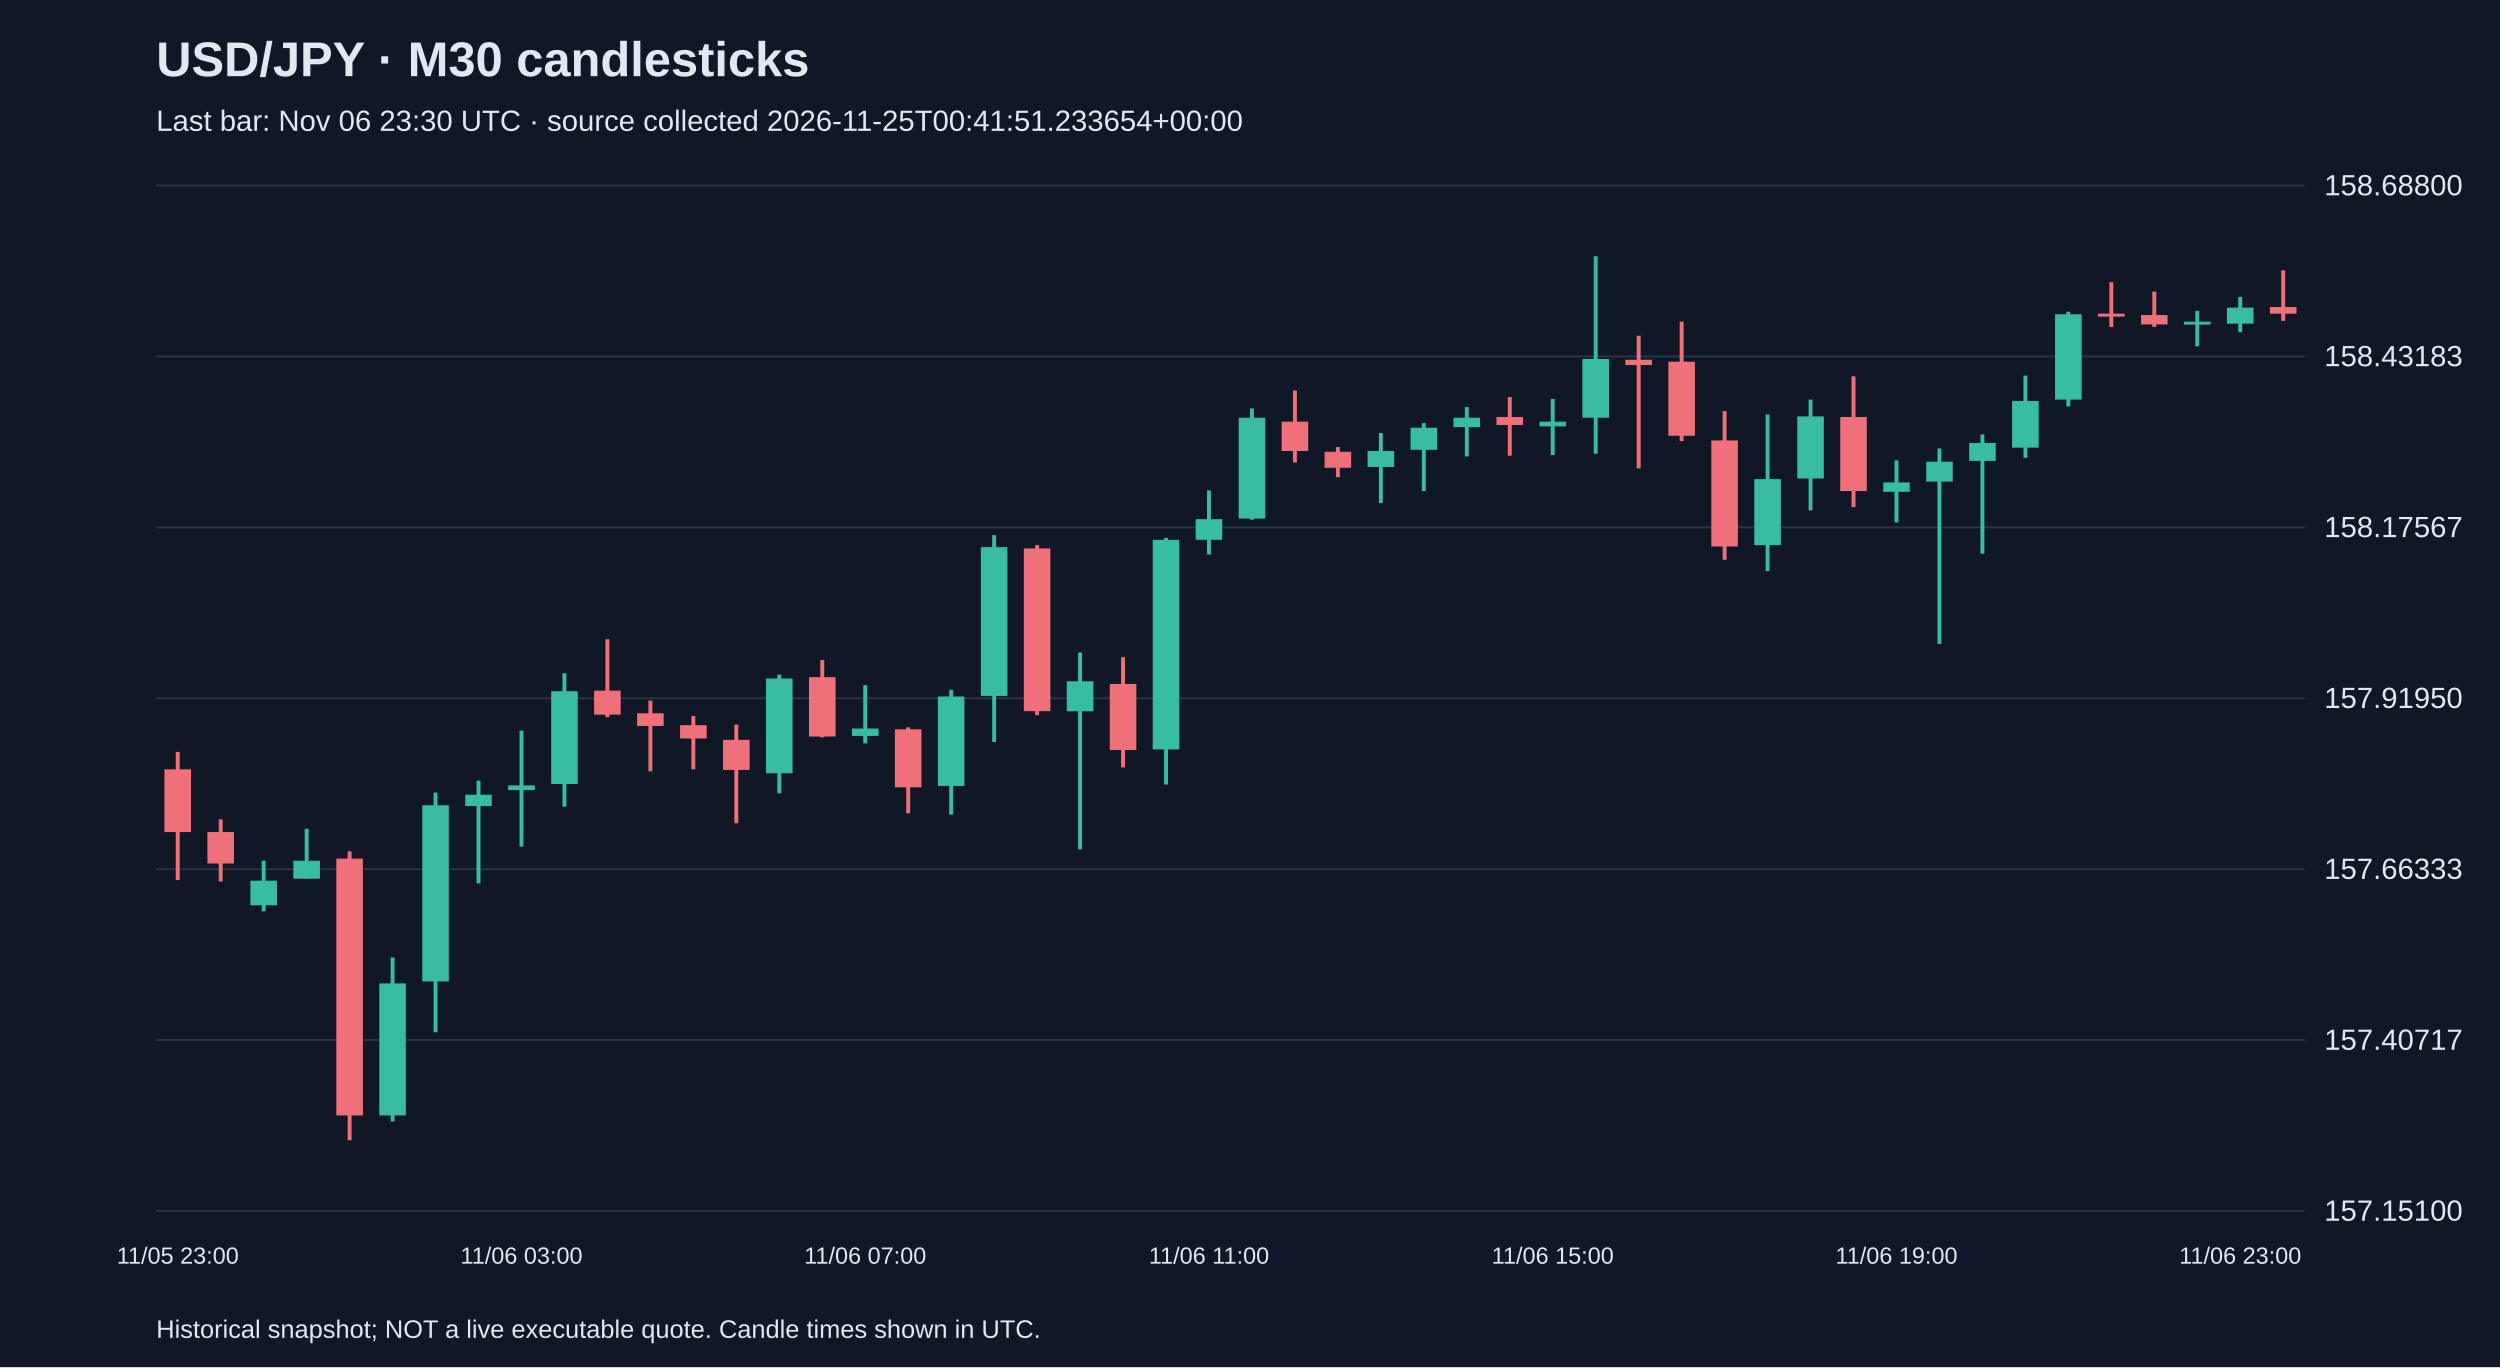
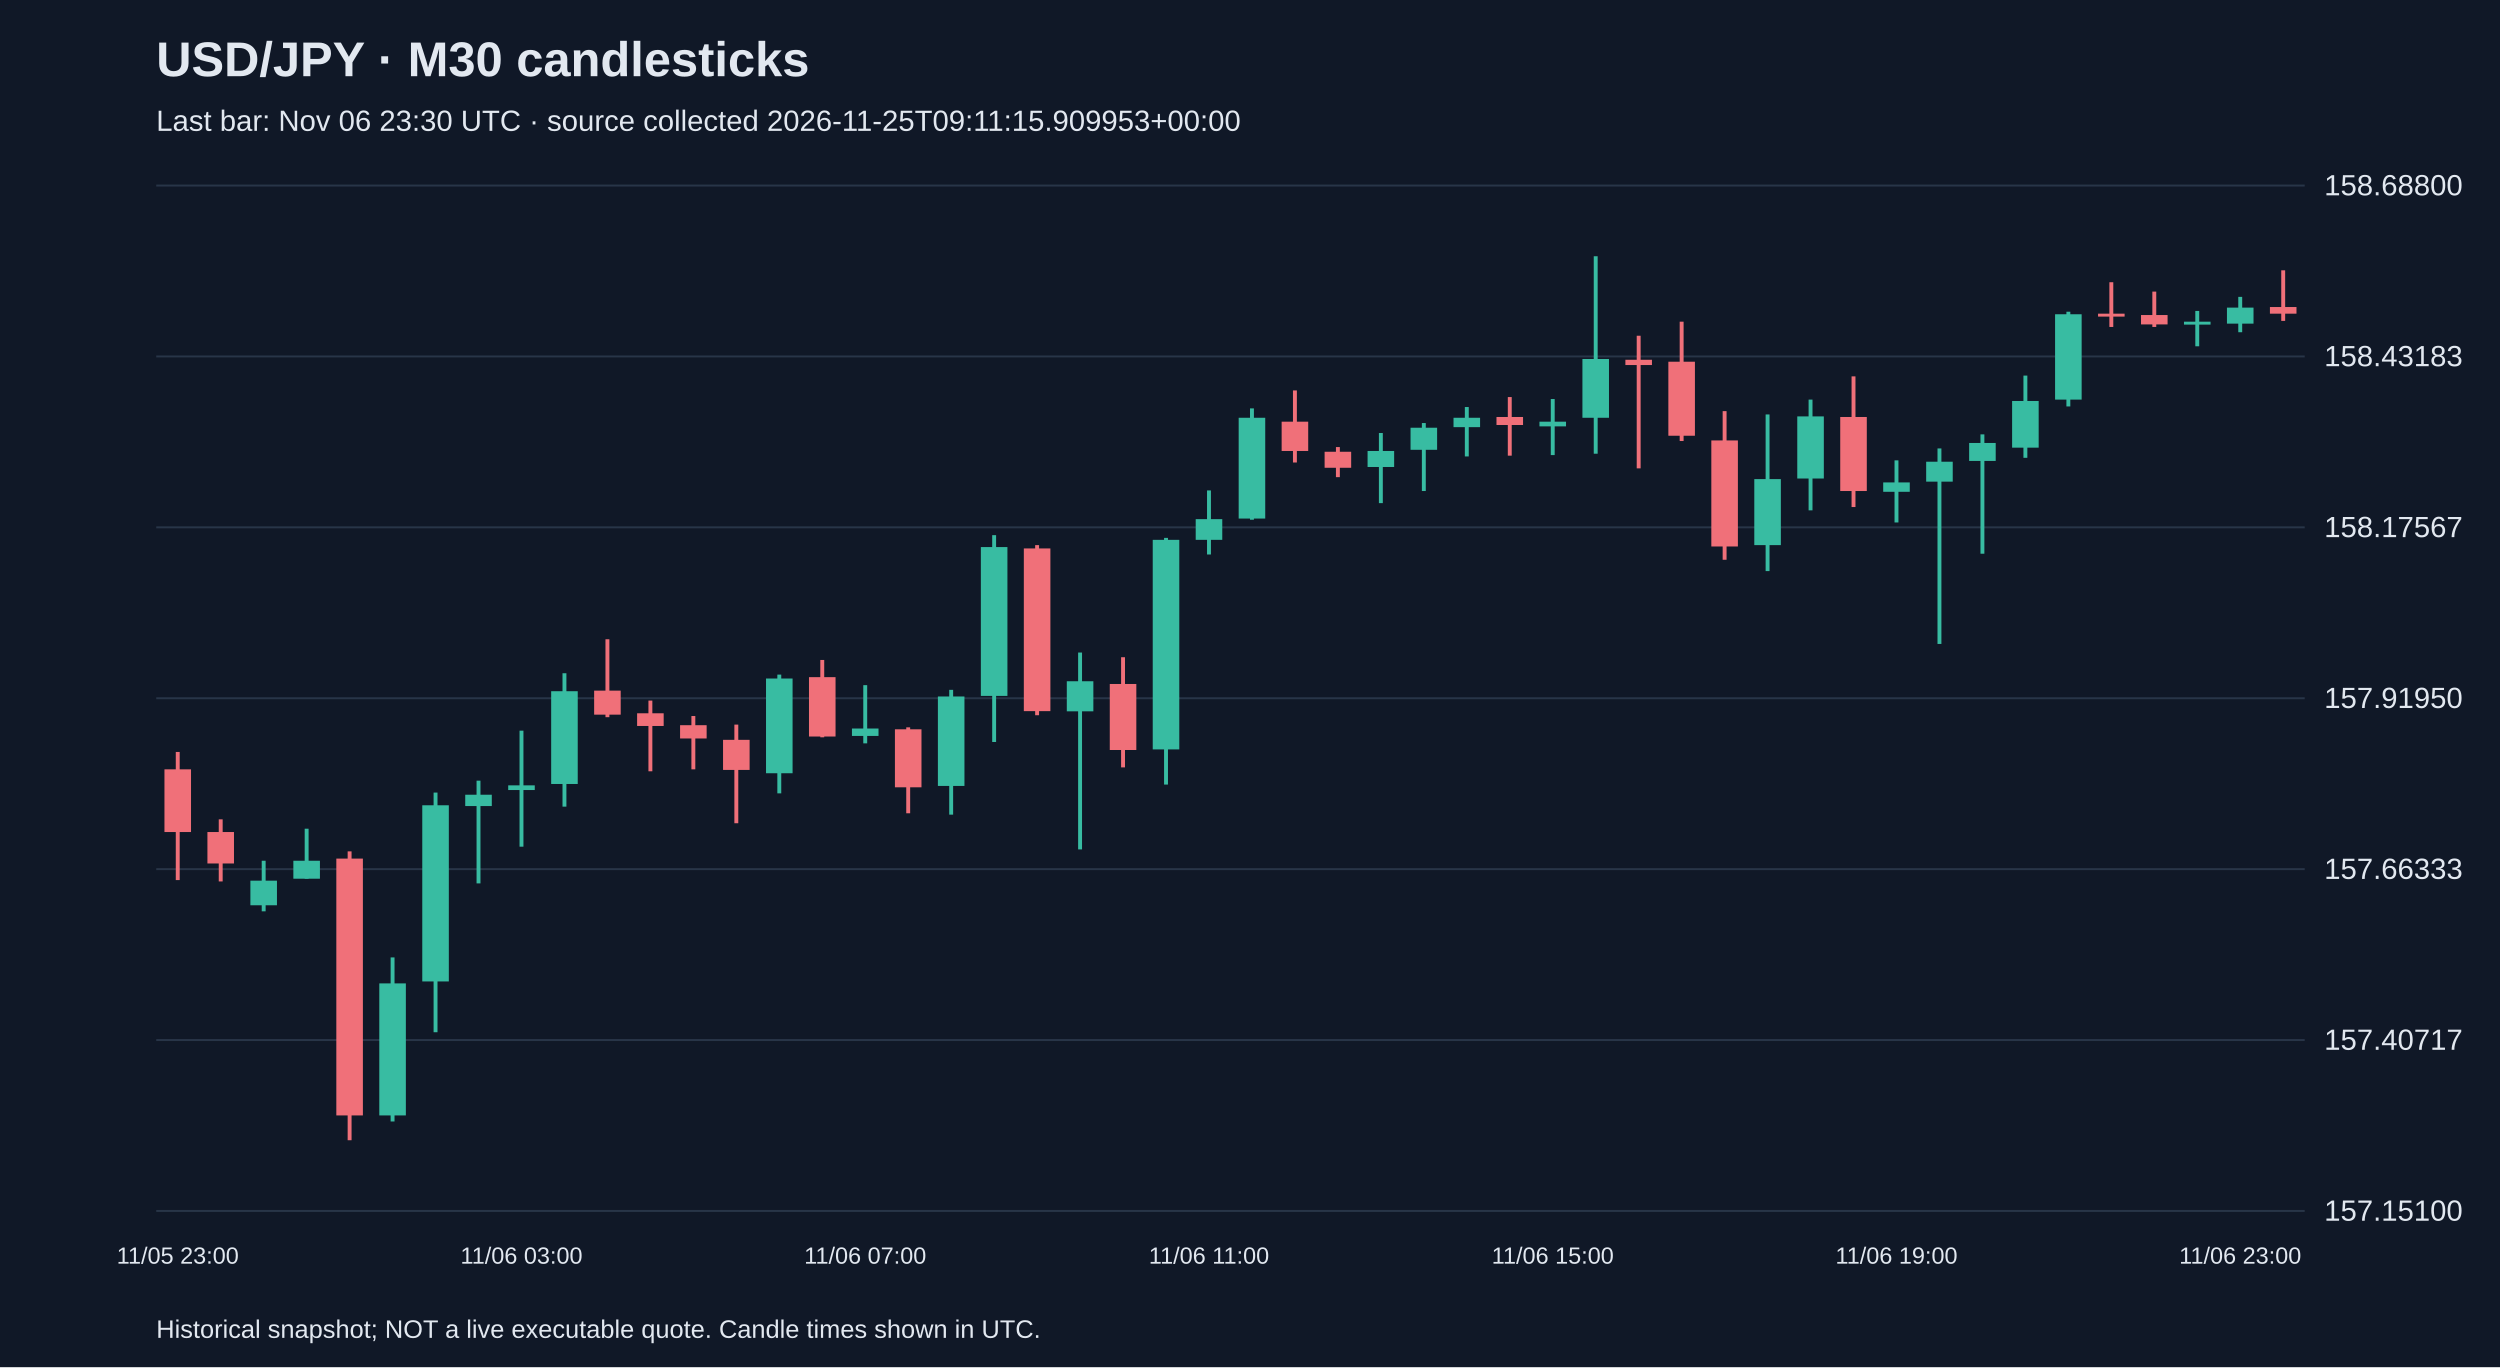
<svg xmlns="http://www.w3.org/2000/svg" viewBox="0 0 1280 700">
  <rect width="100%" height="100%" fill="#101827" />
  <style>text{font-family:Arial,sans-serif;fill:#e2e8f0}</style>
  <text x="80" y="39" font-size="25" font-weight="bold">USD/JPY · M30 candlesticks</text>
-   <text x="80" y="67" font-size="15" fill="#a6b1c5">Last bar: Nov 06 23:30 UTC · source collected 2026-11-25T00:41:51.233654+00:00</text>
+   <text x="80" y="67" font-size="15" fill="#a6b1c5">Last bar: Nov 06 23:30 UTC · source collected 2026-11-25T09:11:15.909953+00:00</text>
  <line x1="80" y1="620.0" x2="1180" y2="620.0" stroke="#283548" />
  <text x="1190" y="625.0" font-size="15">157.15100</text>
  <line x1="80" y1="532.5" x2="1180" y2="532.5" stroke="#283548" />
  <text x="1190" y="537.5" font-size="15">157.40717</text>
  <line x1="80" y1="445.0" x2="1180" y2="445.0" stroke="#283548" />
  <text x="1190" y="450.0" font-size="15">157.66333</text>
  <line x1="80" y1="357.5" x2="1180" y2="357.5" stroke="#283548" />
  <text x="1190" y="362.5" font-size="15">157.91950</text>
  <line x1="80" y1="270.0" x2="1180" y2="270.0" stroke="#283548" />
  <text x="1190" y="275.0" font-size="15">158.17567</text>
  <line x1="80" y1="182.5" x2="1180" y2="182.5" stroke="#283548" />
  <text x="1190" y="187.5" font-size="15">158.43183</text>
  <line x1="80" y1="95.0" x2="1180" y2="95.0" stroke="#283548" />
  <text x="1190" y="100.0" font-size="15">158.68800</text>
  <line x1="91.0" y1="385.0" x2="91.0" y2="450.6" stroke="#f07079" stroke-width="2" />
  <rect x="84.2" y="393.9" width="13.6" height="32.1" fill="#f07079" />
  <text x="91.0" y="647" text-anchor="middle" font-size="12">11/05 23:00</text>
  <line x1="113.0" y1="419.5" x2="113.0" y2="451.3" stroke="#f07079" stroke-width="2" />
  <rect x="106.2" y="426.0" width="13.6" height="16.1" fill="#f07079" />
  <line x1="135.0" y1="440.7" x2="135.0" y2="466.6" stroke="#38bca2" stroke-width="2" />
  <rect x="128.2" y="450.9" width="13.6" height="12.6" fill="#38bca2" />
  <line x1="157.0" y1="424.3" x2="157.0" y2="449.9" stroke="#38bca2" stroke-width="2" />
  <rect x="150.2" y="440.7" width="13.6" height="9.2" fill="#38bca2" />
  <line x1="179.0" y1="435.9" x2="179.0" y2="583.8" stroke="#f07079" stroke-width="2" />
  <rect x="172.2" y="439.6" width="13.6" height="131.5" fill="#f07079" />
  <line x1="201.0" y1="490.2" x2="201.0" y2="574.2" stroke="#38bca2" stroke-width="2" />
  <rect x="194.2" y="503.5" width="13.6" height="67.6" fill="#38bca2" />
  <line x1="223.0" y1="405.8" x2="223.0" y2="528.5" stroke="#38bca2" stroke-width="2" />
  <rect x="216.2" y="412.3" width="13.6" height="90.2" fill="#38bca2" />
  <line x1="245.0" y1="399.7" x2="245.0" y2="452.3" stroke="#38bca2" stroke-width="2" />
  <rect x="238.2" y="406.9" width="13.6" height="5.8" fill="#38bca2" />
  <line x1="267.0" y1="374.1" x2="267.0" y2="433.5" stroke="#38bca2" stroke-width="2" />
  <rect x="260.2" y="402.1" width="13.6" height="2.4" fill="#38bca2" />
  <text x="267.0" y="647" text-anchor="middle" font-size="12">11/06 03:00</text>
  <line x1="289.0" y1="344.7" x2="289.0" y2="413.0" stroke="#38bca2" stroke-width="2" />
  <rect x="282.2" y="353.9" width="13.6" height="47.5" fill="#38bca2" />
  <line x1="311.0" y1="327.3" x2="311.0" y2="367.2" stroke="#f07079" stroke-width="2" />
  <rect x="304.2" y="353.6" width="13.6" height="12.3" fill="#f07079" />
  <line x1="333.0" y1="358.7" x2="333.0" y2="394.9" stroke="#f07079" stroke-width="2" />
  <rect x="326.2" y="365.2" width="13.6" height="6.5" fill="#f07079" />
  <line x1="355.0" y1="366.6" x2="355.0" y2="393.9" stroke="#f07079" stroke-width="2" />
  <rect x="348.2" y="371.3" width="13.6" height="6.8" fill="#f07079" />
  <line x1="377.0" y1="371.0" x2="377.0" y2="421.5" stroke="#f07079" stroke-width="2" />
  <rect x="370.2" y="378.8" width="13.6" height="15.4" fill="#f07079" />
  <line x1="399.0" y1="345.4" x2="399.0" y2="406.2" stroke="#38bca2" stroke-width="2" />
  <rect x="392.2" y="347.4" width="13.6" height="48.5" fill="#38bca2" />
  <line x1="421.0" y1="337.9" x2="421.0" y2="377.5" stroke="#f07079" stroke-width="2" />
  <rect x="414.2" y="346.7" width="13.6" height="30.4" fill="#f07079" />
  <line x1="443.0" y1="350.8" x2="443.0" y2="380.6" stroke="#38bca2" stroke-width="2" />
  <rect x="436.2" y="373.0" width="13.6" height="3.8" fill="#38bca2" />
  <text x="443.0" y="647" text-anchor="middle" font-size="12">11/06 07:00</text>
  <line x1="465.0" y1="372.4" x2="465.0" y2="416.4" stroke="#f07079" stroke-width="2" />
  <rect x="458.2" y="373.4" width="13.6" height="29.7" fill="#f07079" />
  <line x1="487.0" y1="353.2" x2="487.0" y2="417.1" stroke="#38bca2" stroke-width="2" />
  <rect x="480.2" y="356.6" width="13.6" height="45.8" fill="#38bca2" />
  <line x1="509.0" y1="274.0" x2="509.0" y2="379.9" stroke="#38bca2" stroke-width="2" />
  <rect x="502.2" y="280.1" width="13.6" height="76.2" fill="#38bca2" />
  <line x1="531.0" y1="279.1" x2="531.0" y2="366.2" stroke="#f07079" stroke-width="2" />
  <rect x="524.2" y="280.8" width="13.6" height="83.3" fill="#f07079" />
  <line x1="553.0" y1="334.1" x2="553.0" y2="434.9" stroke="#38bca2" stroke-width="2" />
  <rect x="546.2" y="348.8" width="13.6" height="15.4" fill="#38bca2" />
  <line x1="575.0" y1="336.5" x2="575.0" y2="392.9" stroke="#f07079" stroke-width="2" />
  <rect x="568.2" y="350.2" width="13.6" height="33.8" fill="#f07079" />
  <line x1="597.0" y1="275.4" x2="597.0" y2="401.7" stroke="#38bca2" stroke-width="2" />
  <rect x="590.2" y="276.4" width="13.6" height="107.3" fill="#38bca2" />
  <line x1="619.0" y1="251.1" x2="619.0" y2="283.9" stroke="#38bca2" stroke-width="2" />
  <rect x="612.2" y="265.8" width="13.6" height="10.6" fill="#38bca2" />
  <text x="619.0" y="647" text-anchor="middle" font-size="12">11/06 11:00</text>
  <line x1="641.0" y1="209.1" x2="641.0" y2="266.1" stroke="#38bca2" stroke-width="2" />
  <rect x="634.2" y="213.9" width="13.6" height="51.6" fill="#38bca2" />
  <line x1="663.0" y1="199.9" x2="663.0" y2="236.8" stroke="#f07079" stroke-width="2" />
  <rect x="656.2" y="215.9" width="13.6" height="15.0" fill="#f07079" />
  <line x1="685.0" y1="228.9" x2="685.0" y2="244.3" stroke="#f07079" stroke-width="2" />
  <rect x="678.2" y="231.3" width="13.6" height="8.2" fill="#f07079" />
  <line x1="707.0" y1="221.7" x2="707.0" y2="257.6" stroke="#38bca2" stroke-width="2" />
  <rect x="700.2" y="230.9" width="13.6" height="8.2" fill="#38bca2" />
  <line x1="729.0" y1="216.6" x2="729.0" y2="251.4" stroke="#38bca2" stroke-width="2" />
  <rect x="722.2" y="219.0" width="13.6" height="11.3" fill="#38bca2" />
  <line x1="751.0" y1="208.4" x2="751.0" y2="233.7" stroke="#38bca2" stroke-width="2" />
  <rect x="744.2" y="213.9" width="13.6" height="4.8" fill="#38bca2" />
  <line x1="773.0" y1="203.3" x2="773.0" y2="233.3" stroke="#f07079" stroke-width="2" />
  <rect x="766.2" y="213.5" width="13.6" height="4.1" fill="#f07079" />
  <line x1="795.0" y1="204.3" x2="795.0" y2="233.0" stroke="#38bca2" stroke-width="2" />
  <rect x="788.2" y="215.9" width="13.6" height="2.4" fill="#38bca2" />
  <text x="795.0" y="647" text-anchor="middle" font-size="12">11/06 15:00</text>
  <line x1="817.0" y1="131.2" x2="817.0" y2="232.3" stroke="#38bca2" stroke-width="2" />
  <rect x="810.2" y="183.8" width="13.6" height="30.1" fill="#38bca2" />
  <line x1="839.0" y1="171.9" x2="839.0" y2="239.8" stroke="#f07079" stroke-width="2" />
  <rect x="832.2" y="184.2" width="13.6" height="2.7" fill="#f07079" />
  <line x1="861.0" y1="164.7" x2="861.0" y2="225.8" stroke="#f07079" stroke-width="2" />
  <rect x="854.2" y="185.2" width="13.6" height="37.9" fill="#f07079" />
  <line x1="883.0" y1="210.5" x2="883.0" y2="286.6" stroke="#f07079" stroke-width="2" />
  <rect x="876.2" y="225.5" width="13.6" height="54.3" fill="#f07079" />
  <line x1="905.0" y1="212.2" x2="905.0" y2="292.4" stroke="#38bca2" stroke-width="2" />
  <rect x="898.2" y="245.3" width="13.6" height="33.8" fill="#38bca2" />
  <line x1="927.0" y1="204.6" x2="927.0" y2="261.3" stroke="#38bca2" stroke-width="2" />
  <rect x="920.2" y="213.2" width="13.6" height="31.8" fill="#38bca2" />
  <line x1="949.0" y1="192.7" x2="949.0" y2="259.6" stroke="#f07079" stroke-width="2" />
  <rect x="942.2" y="213.5" width="13.6" height="37.9" fill="#f07079" />
  <line x1="971.0" y1="235.7" x2="971.0" y2="267.5" stroke="#38bca2" stroke-width="2" />
  <rect x="964.2" y="247.0" width="13.6" height="4.8" fill="#38bca2" />
  <text x="971.0" y="647" text-anchor="middle" font-size="12">11/06 19:00</text>
  <line x1="993.0" y1="229.6" x2="993.0" y2="329.7" stroke="#38bca2" stroke-width="2" />
  <rect x="986.2" y="236.4" width="13.6" height="10.2" fill="#38bca2" />
  <line x1="1015.0" y1="222.4" x2="1015.0" y2="283.5" stroke="#38bca2" stroke-width="2" />
  <rect x="1008.2" y="226.8" width="13.6" height="9.2" fill="#38bca2" />
  <line x1="1037.0" y1="192.3" x2="1037.0" y2="234.4" stroke="#38bca2" stroke-width="2" />
  <rect x="1030.2" y="205.3" width="13.6" height="23.9" fill="#38bca2" />
  <line x1="1059.0" y1="159.6" x2="1059.0" y2="208.1" stroke="#38bca2" stroke-width="2" />
  <rect x="1052.2" y="160.9" width="13.6" height="43.7" fill="#38bca2" />
  <line x1="1081.0" y1="144.5" x2="1081.0" y2="167.4" stroke="#f07079" stroke-width="2" />
  <rect x="1074.2" y="160.6" width="13.6" height="1.5" fill="#f07079" />
  <line x1="1103.0" y1="149.3" x2="1103.0" y2="167.4" stroke="#f07079" stroke-width="2" />
  <rect x="1096.2" y="161.3" width="13.6" height="4.8" fill="#f07079" />
  <line x1="1125.0" y1="159.2" x2="1125.0" y2="177.3" stroke="#38bca2" stroke-width="2" />
  <rect x="1118.2" y="164.7" width="13.6" height="1.5" fill="#38bca2" />
  <line x1="1147.0" y1="152.0" x2="1147.0" y2="170.1" stroke="#38bca2" stroke-width="2" />
  <rect x="1140.2" y="157.5" width="13.6" height="8.2" fill="#38bca2" />
  <text x="1147.0" y="647" text-anchor="middle" font-size="12">11/06 23:00</text>
  <line x1="1169.0" y1="138.4" x2="1169.0" y2="164.3" stroke="#f07079" stroke-width="2" />
  <rect x="1162.2" y="157.2" width="13.6" height="3.4" fill="#f07079" />
  <text x="80" y="685" font-size="13">Historical snapshot; NOT a live executable quote. Candle times shown in UTC.</text>
</svg>
